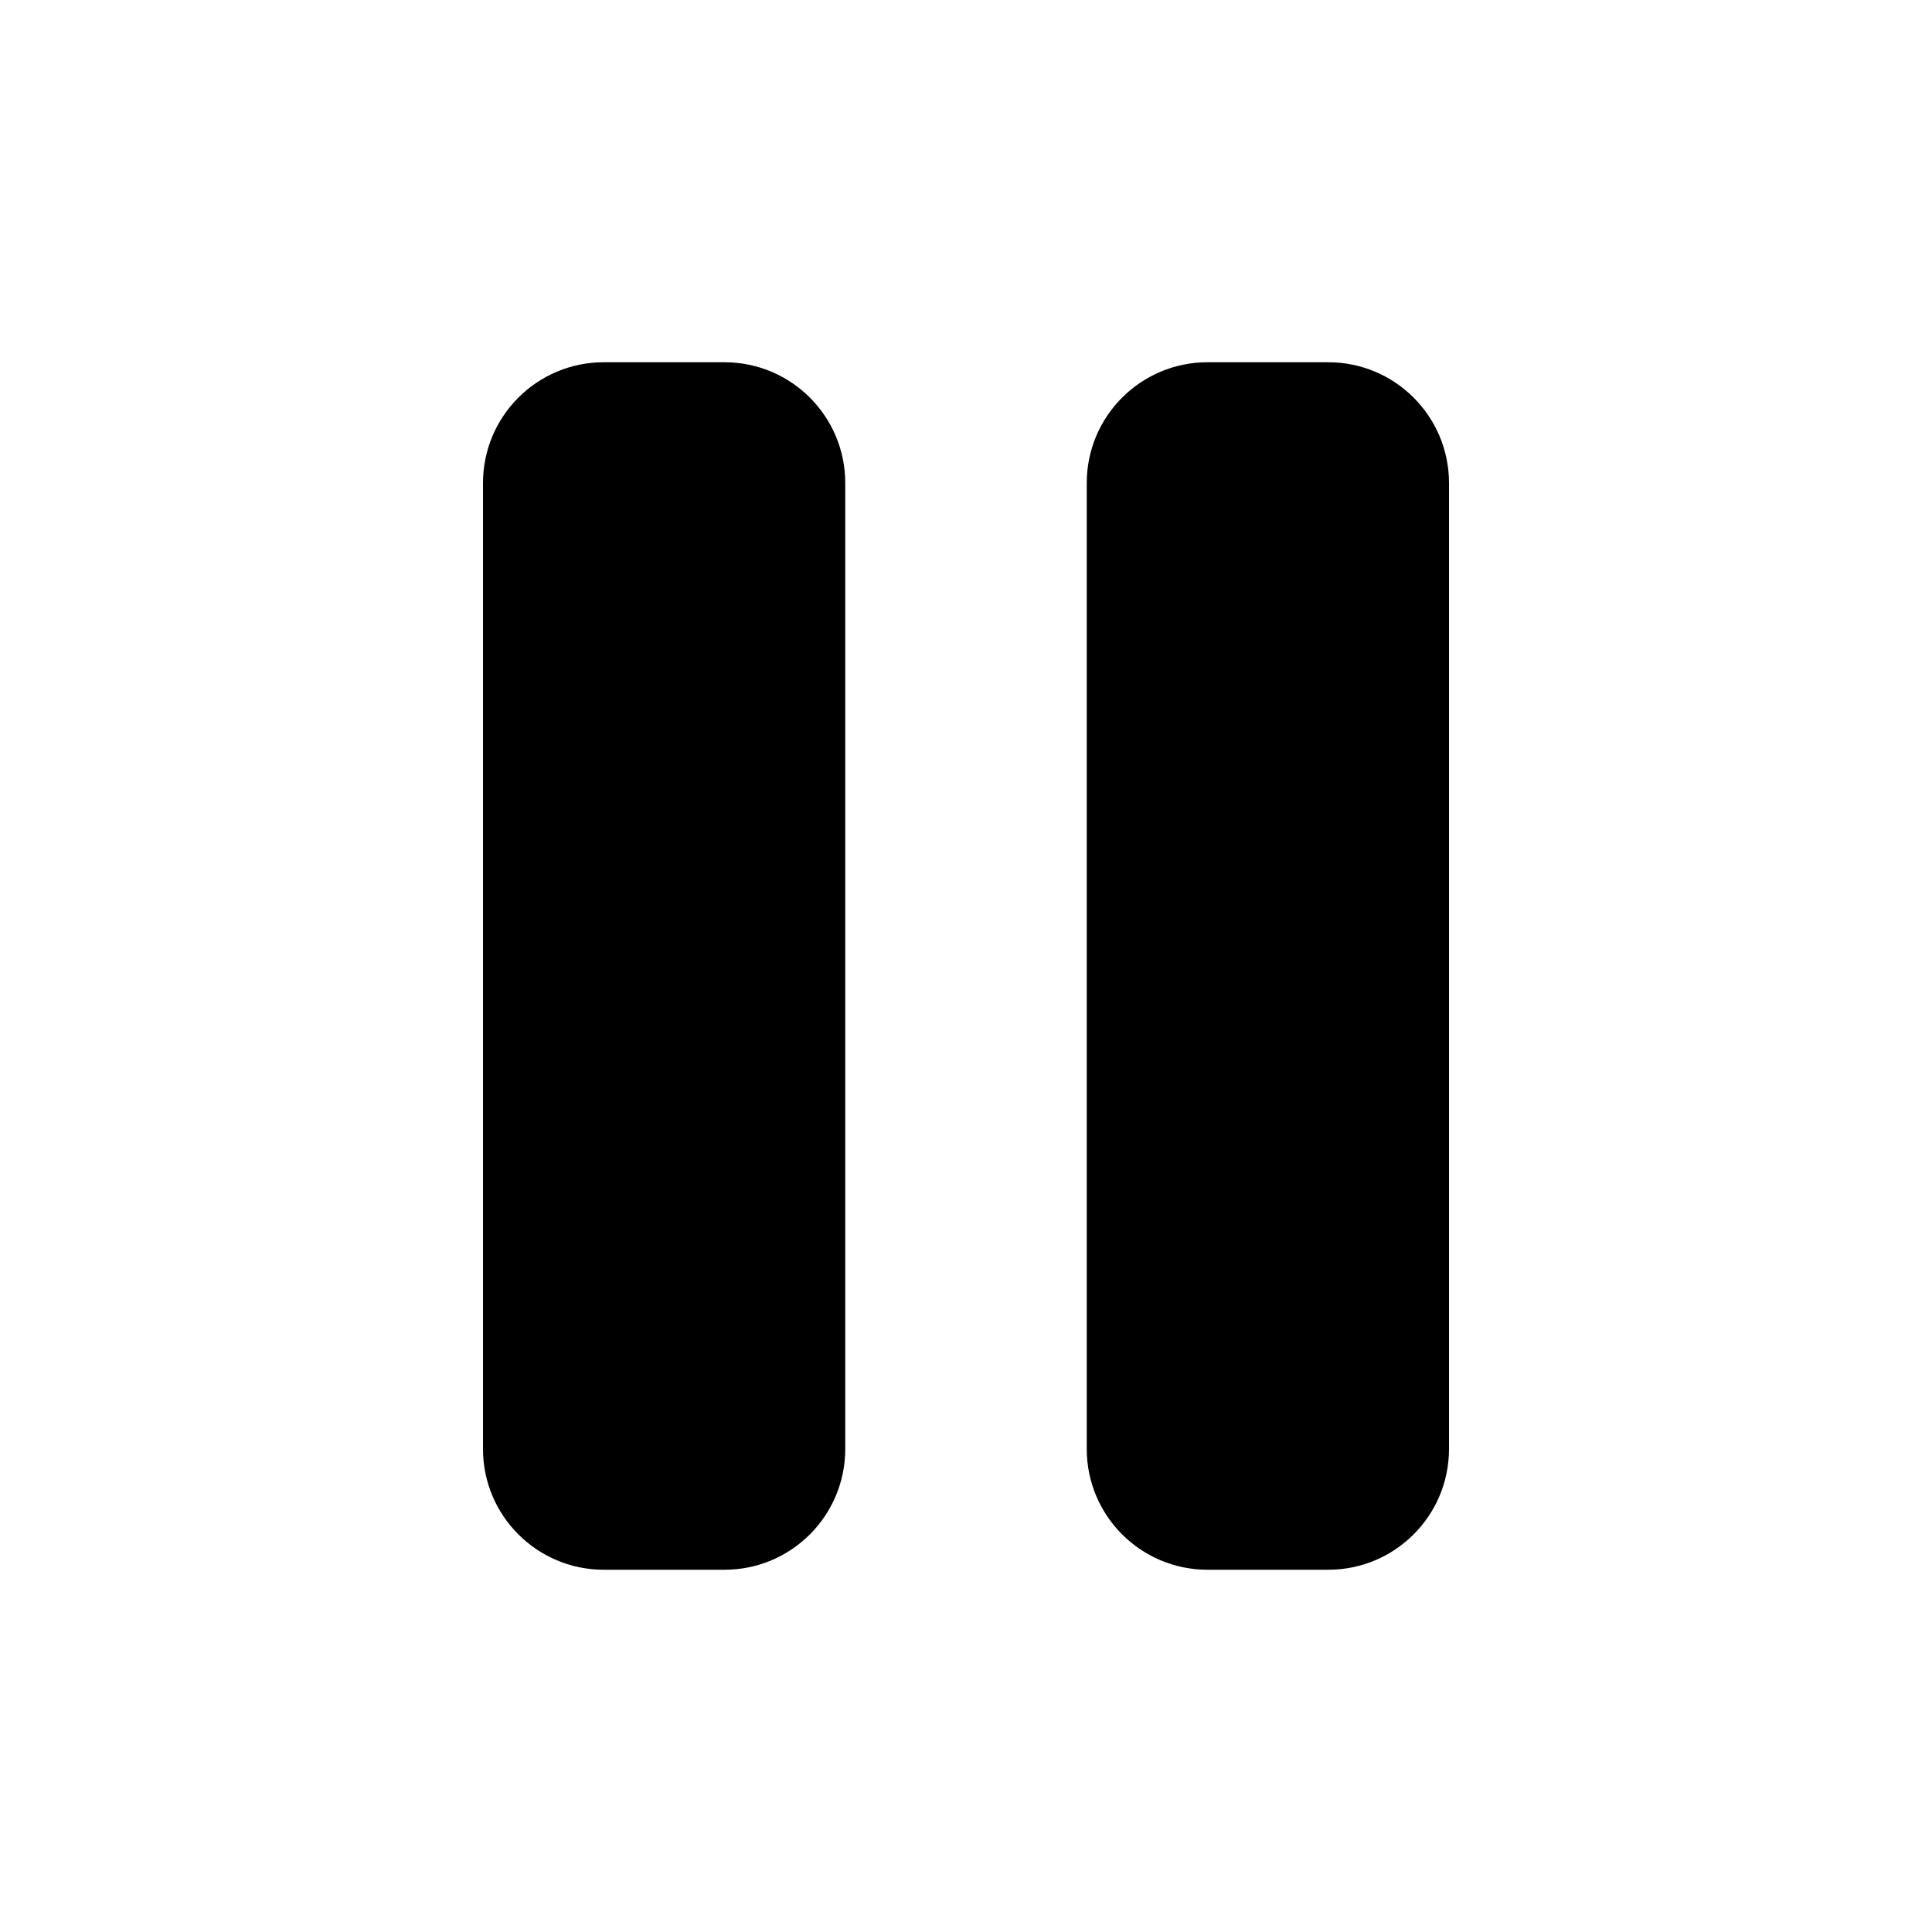
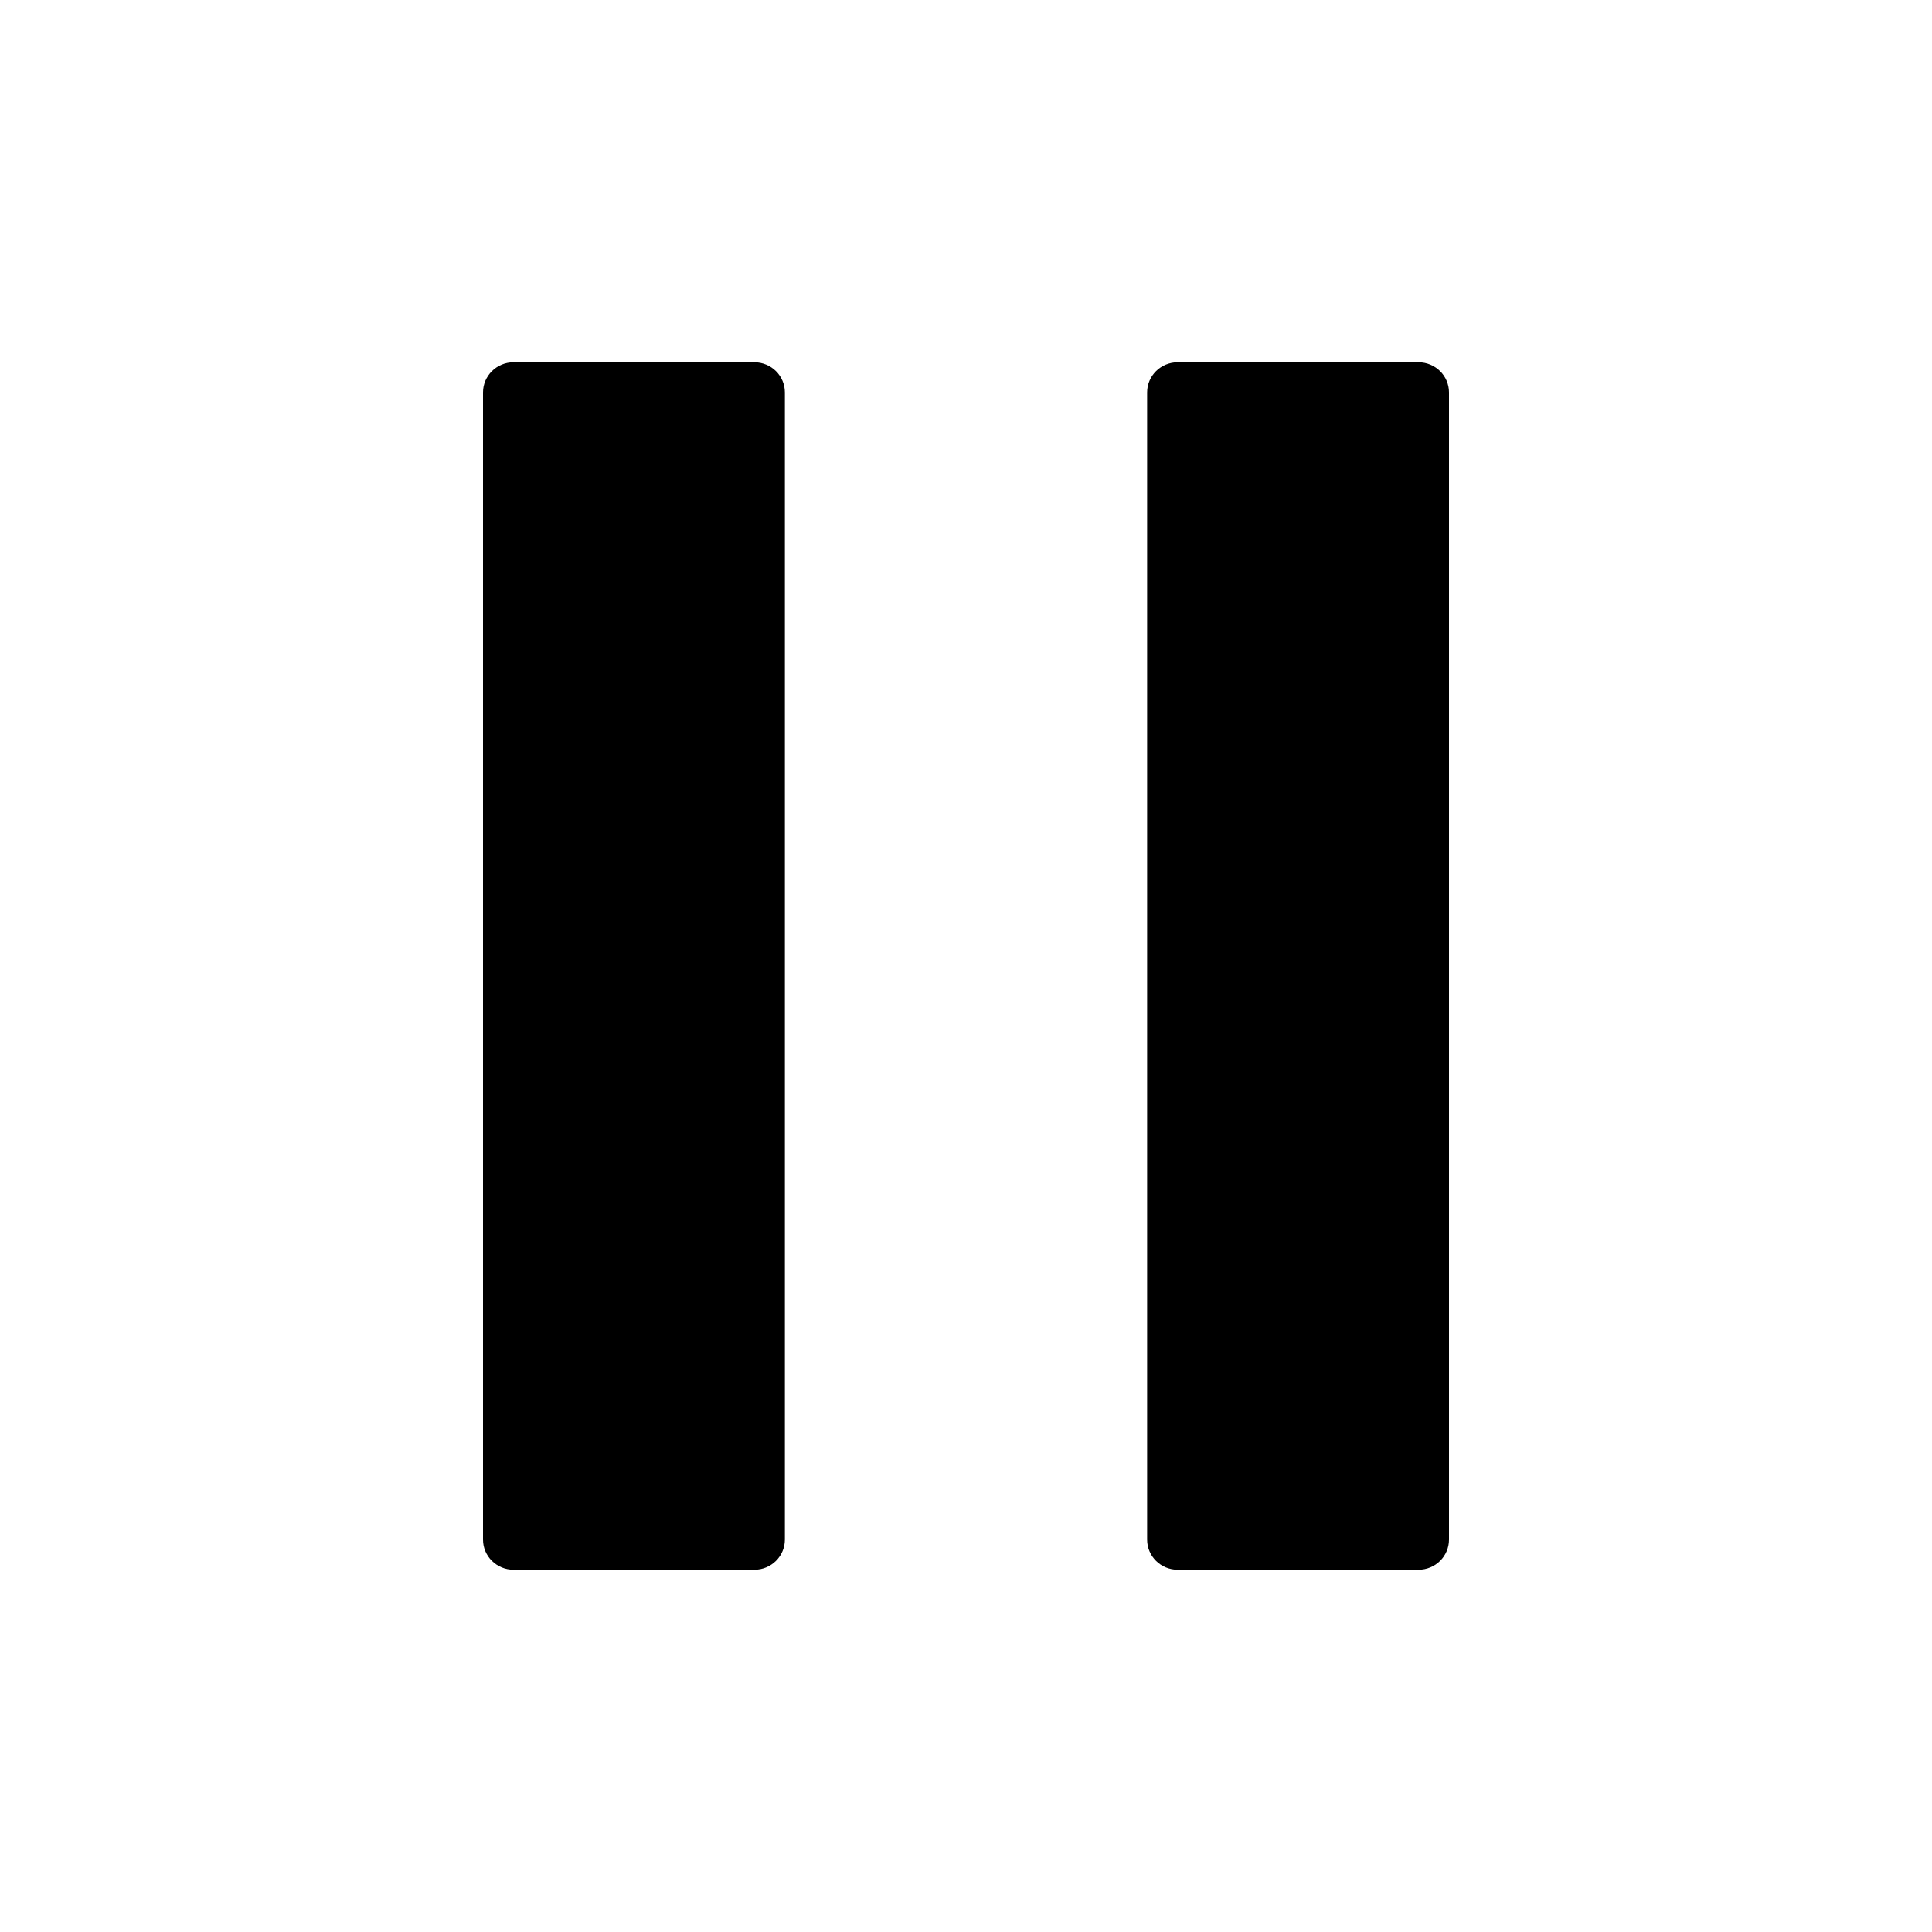
- <svg xmlns="http://www.w3.org/2000/svg" width="16" height="16">
-   <rect x="4" y="3" width="3" height="10" rx="1" />
-   <rect x="9" y="3" width="3" height="10" rx="1" />
+ <svg xmlns="http://www.w3.org/2000/svg" viewBox="0 0 512 512">
+   <path d="M199.9 416h-63.8c-4.5 0-8.1-3.6-8.1-8V104c0-4.4 3.6-8 8.1-8h63.8c4.5 0 8.1 3.6 8.1 8v304c0 4.4-3.6 8-8.1 8zM375.9 416h-63.8c-4.5 0-8.1-3.6-8.1-8V104c0-4.4 3.6-8 8.1-8h63.8c4.5 0 8.1 3.6 8.1 8v304c0 4.4-3.6 8-8.1 8z" />
</svg>
